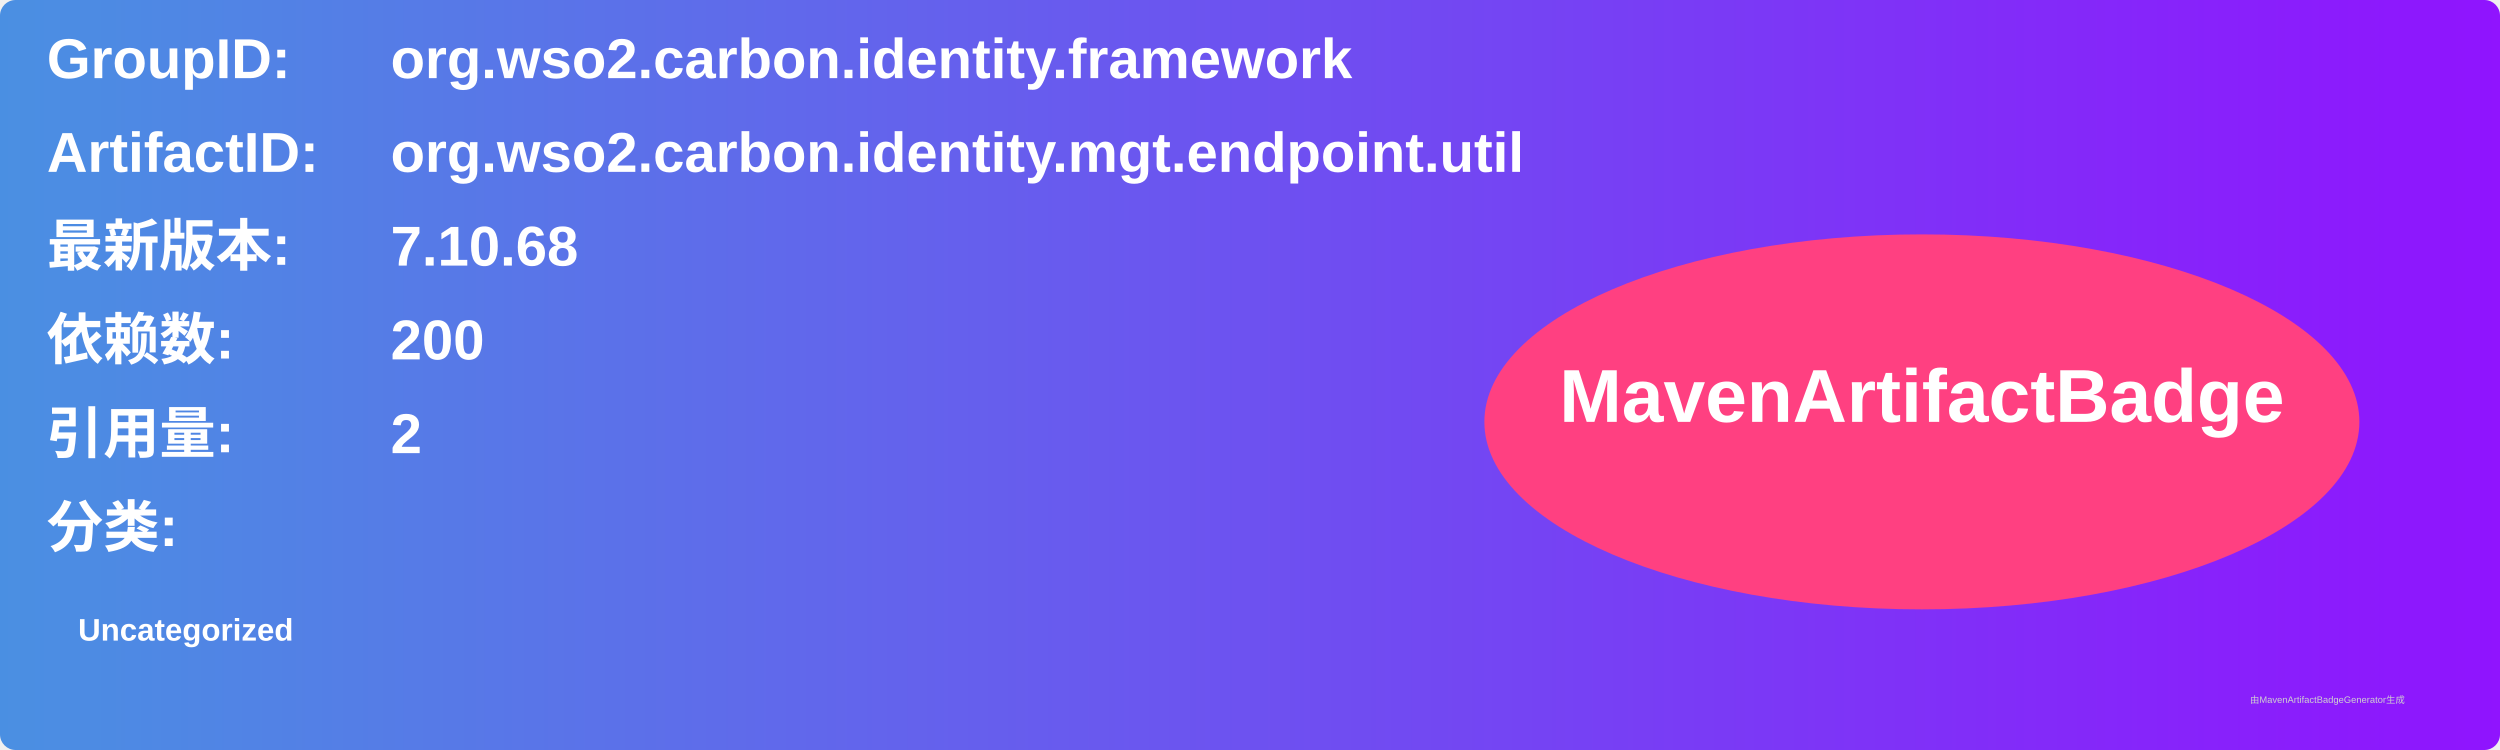
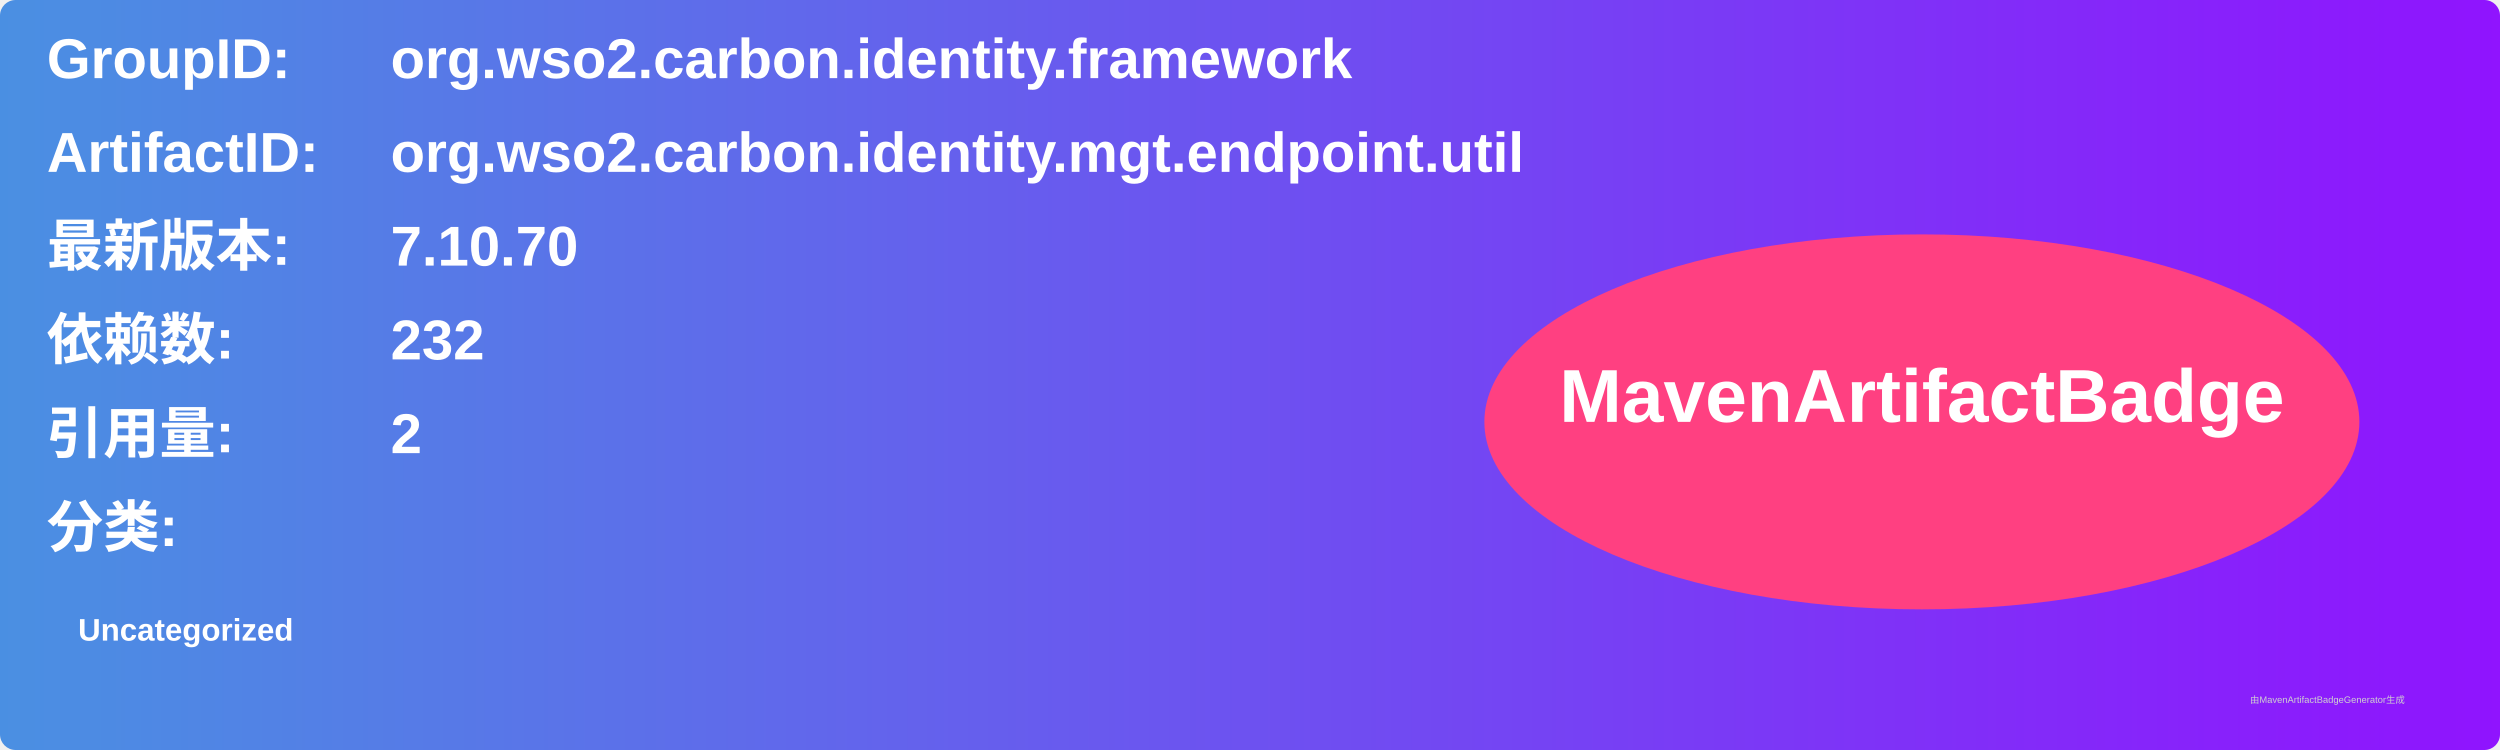
<svg xmlns="http://www.w3.org/2000/svg" width="800" height="240" viewBox="0 0 800 240">
  <linearGradient id="grad" x1="0%" y1="0%" x2="100%" y2="0%">
    <stop offset="0%" stop-color="#4a90e2" />
    <stop offset="100%" stop-color="#9013fe" />
  </linearGradient>
  <rect width="100%" height="100%" rx="5" ry="5" fill="url(#grad)" />
  <g transform="translate(15, 15)">
    <text x="0" y="10" font-family="Arial" font-size="18" fill="white" font-weight="bold" width="260">GroupID:</text>
    <text x="110" y="10" font-family="Arial" font-size="18" fill="white" font-weight="bold" width="460">org.wso2.carbon.identity.framework</text>
    <text x="0" y="40" font-family="Arial" font-size="18" fill="white" font-weight="bold" width="260">ArtifactID:</text>
    <text x="110" y="40" font-family="Arial" font-size="18" fill="white" font-weight="bold" width="460">org.wso2.carbon.identity.mgt.endpoint.util</text>
    <text x="0" y="70" font-family="Arial" font-size="18" fill="white" font-weight="bold">最新版本:</text>
    <text x="110" y="70" font-family="Arial" font-size="18" fill="white" font-weight="bold">
-       <tspan font-weight="bold">7.10.68</tspan>
+       <tspan font-weight="bold">7.10.70</tspan>
    </text>
    <text x="0" y="100" font-family="Arial" font-size="18" fill="white" font-weight="bold">依赖数: </text>
    <text x="110" y="100" font-family="Arial" font-size="18" fill="white">
-       <tspan font-weight="bold">200</tspan>
+       <tspan font-weight="bold">232</tspan>
    </text>
    <text x="0" y="130" font-family="Arial" font-size="18" fill="white" font-weight="bold">引用量: </text>
    <text x="110" y="130" font-family="Arial" font-size="18" fill="white">
      <tspan font-weight="bold">2</tspan>
    </text>
    <text x="0" y="160" font-family="Arial" font-size="18" fill="white" font-weight="bold">分类:</text>
    <text x="10" y="190" font-family="Arial" font-size="10" fill="white">
      <tspan font-weight="bold">Uncategorized</tspan>
    </text>
    <ellipse cx="600" cy="120" rx="140" ry="60" fill="#ff4081" />
    <text x="600" y="120" text-anchor="middle" font-family="Arial" font-size="24" fill="white" font-weight="bold">MavenArtifactBadge</text>
  </g>
  <text x="720" y="225" font-family="Arial" font-size="3" fill="#d0d0d0">由MavenArtifactBadgeGenerator生成</text>
</svg>
